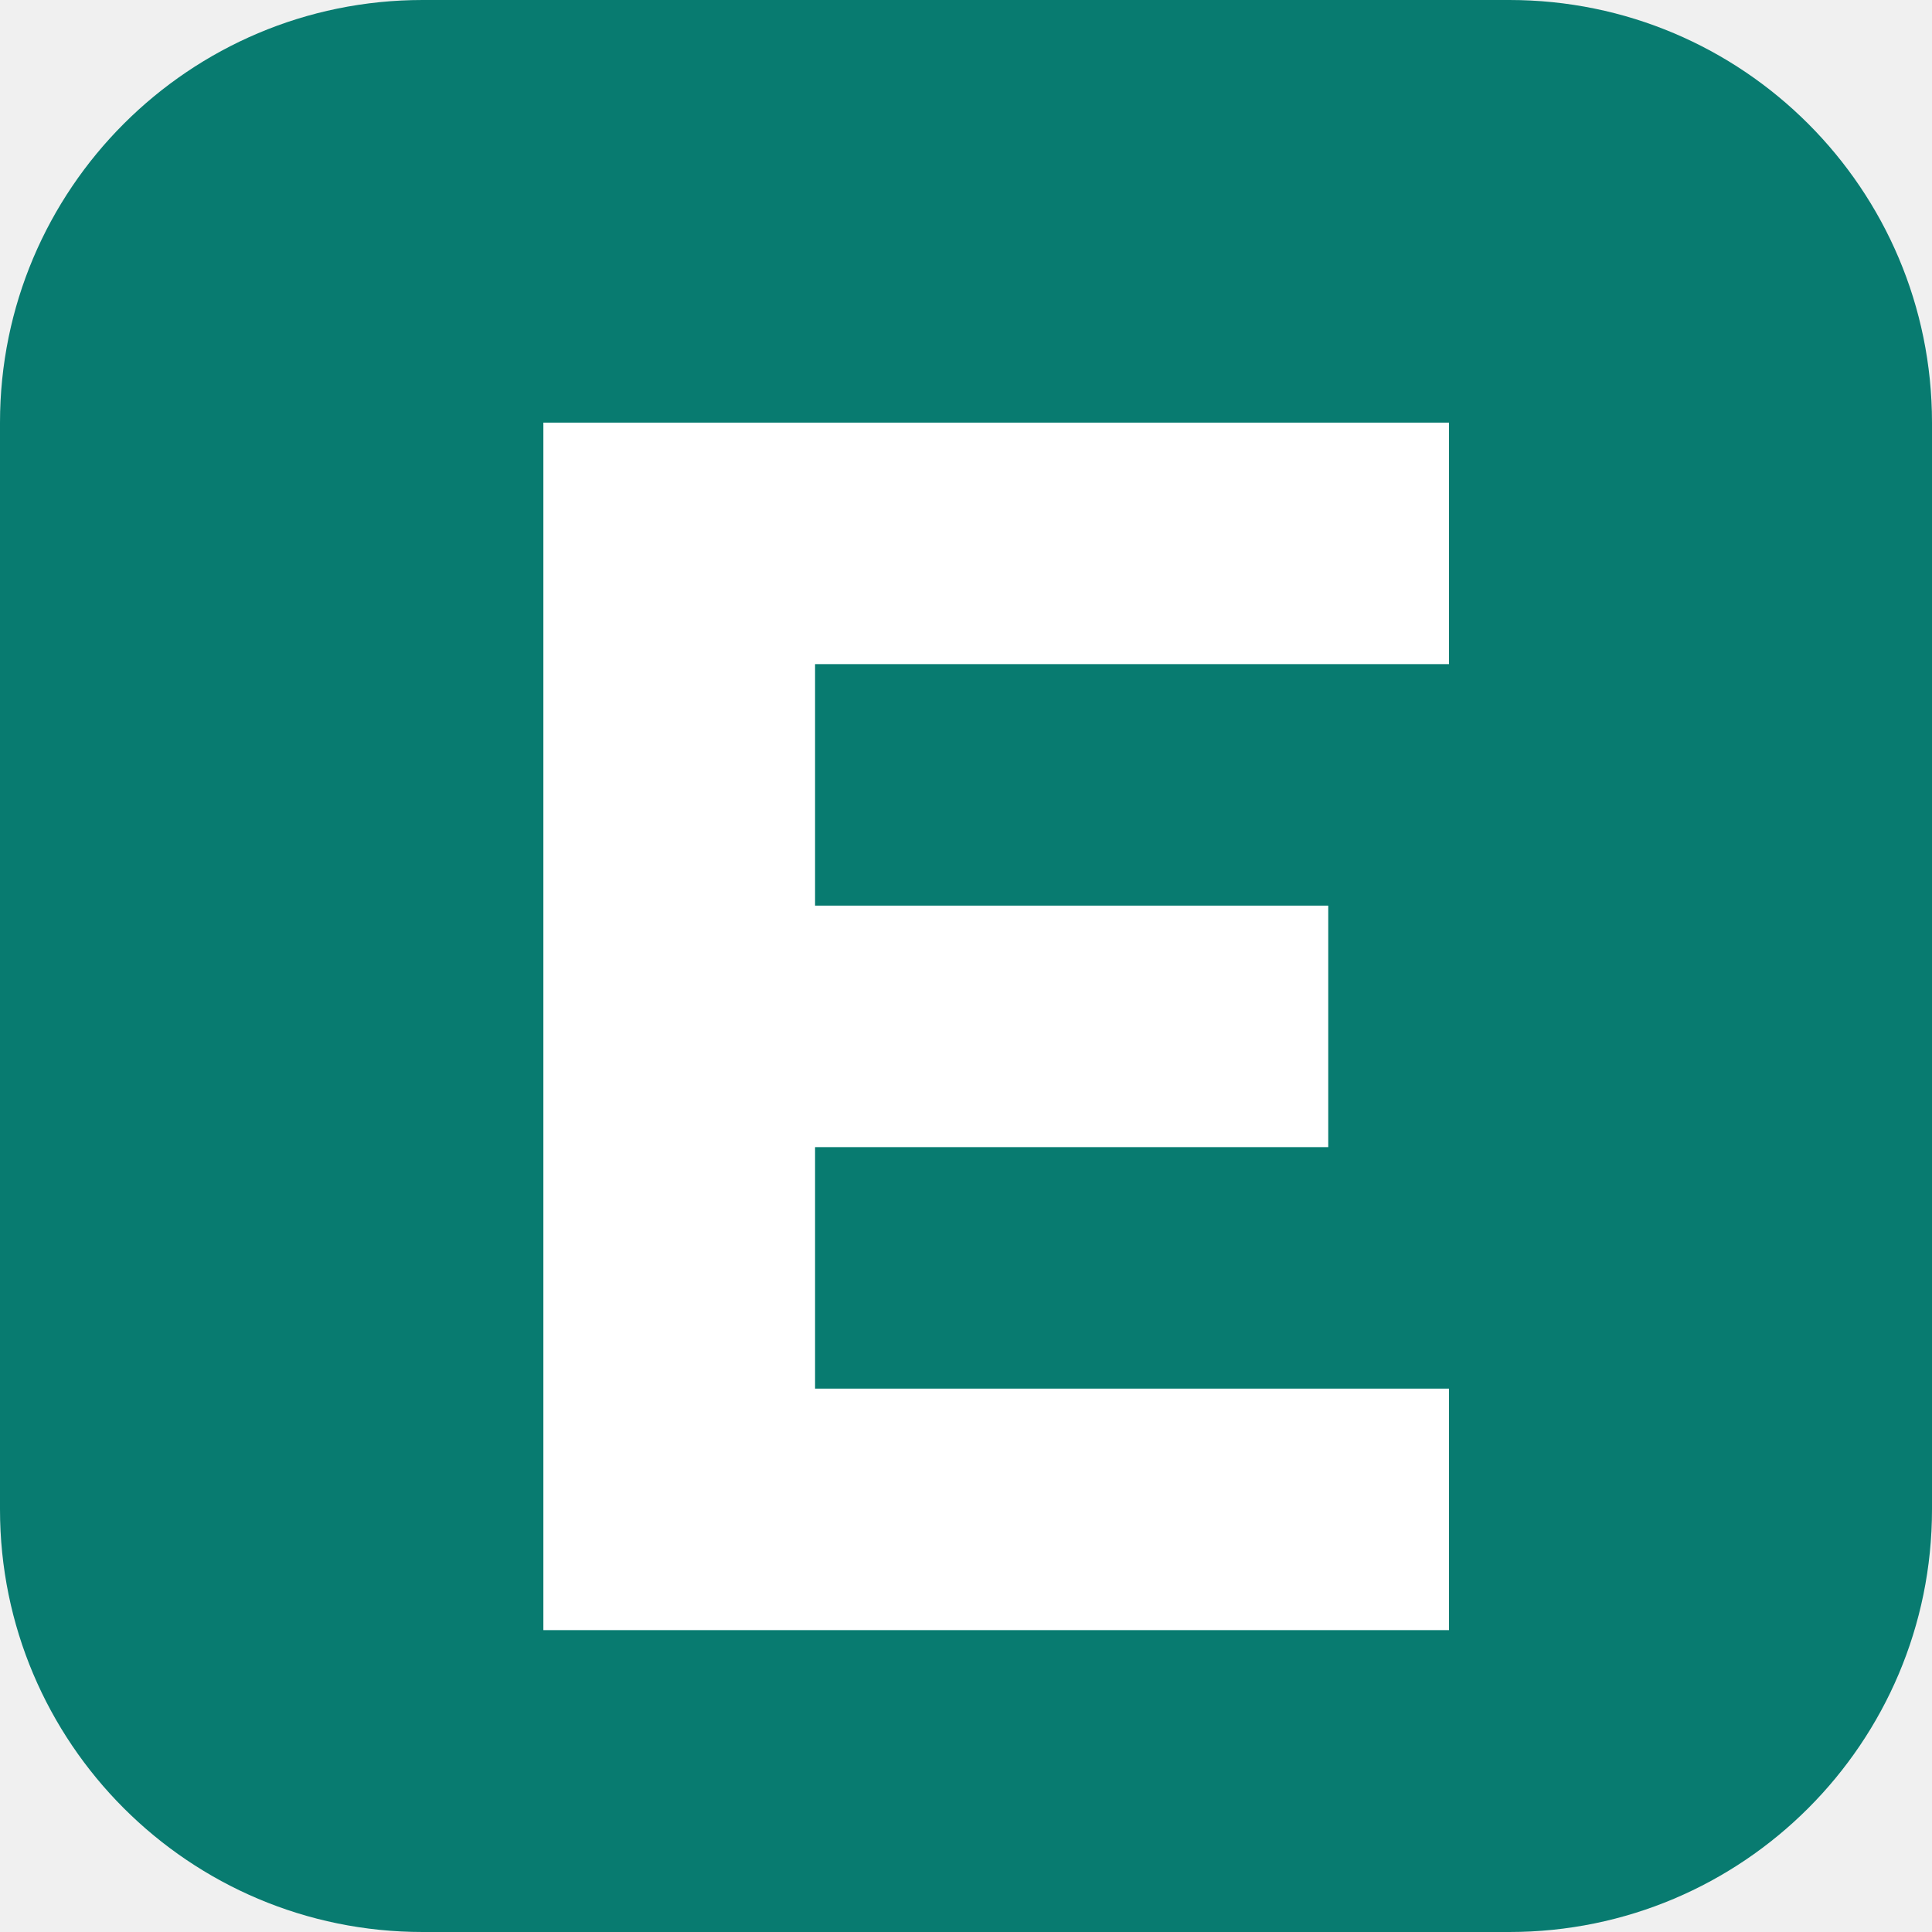
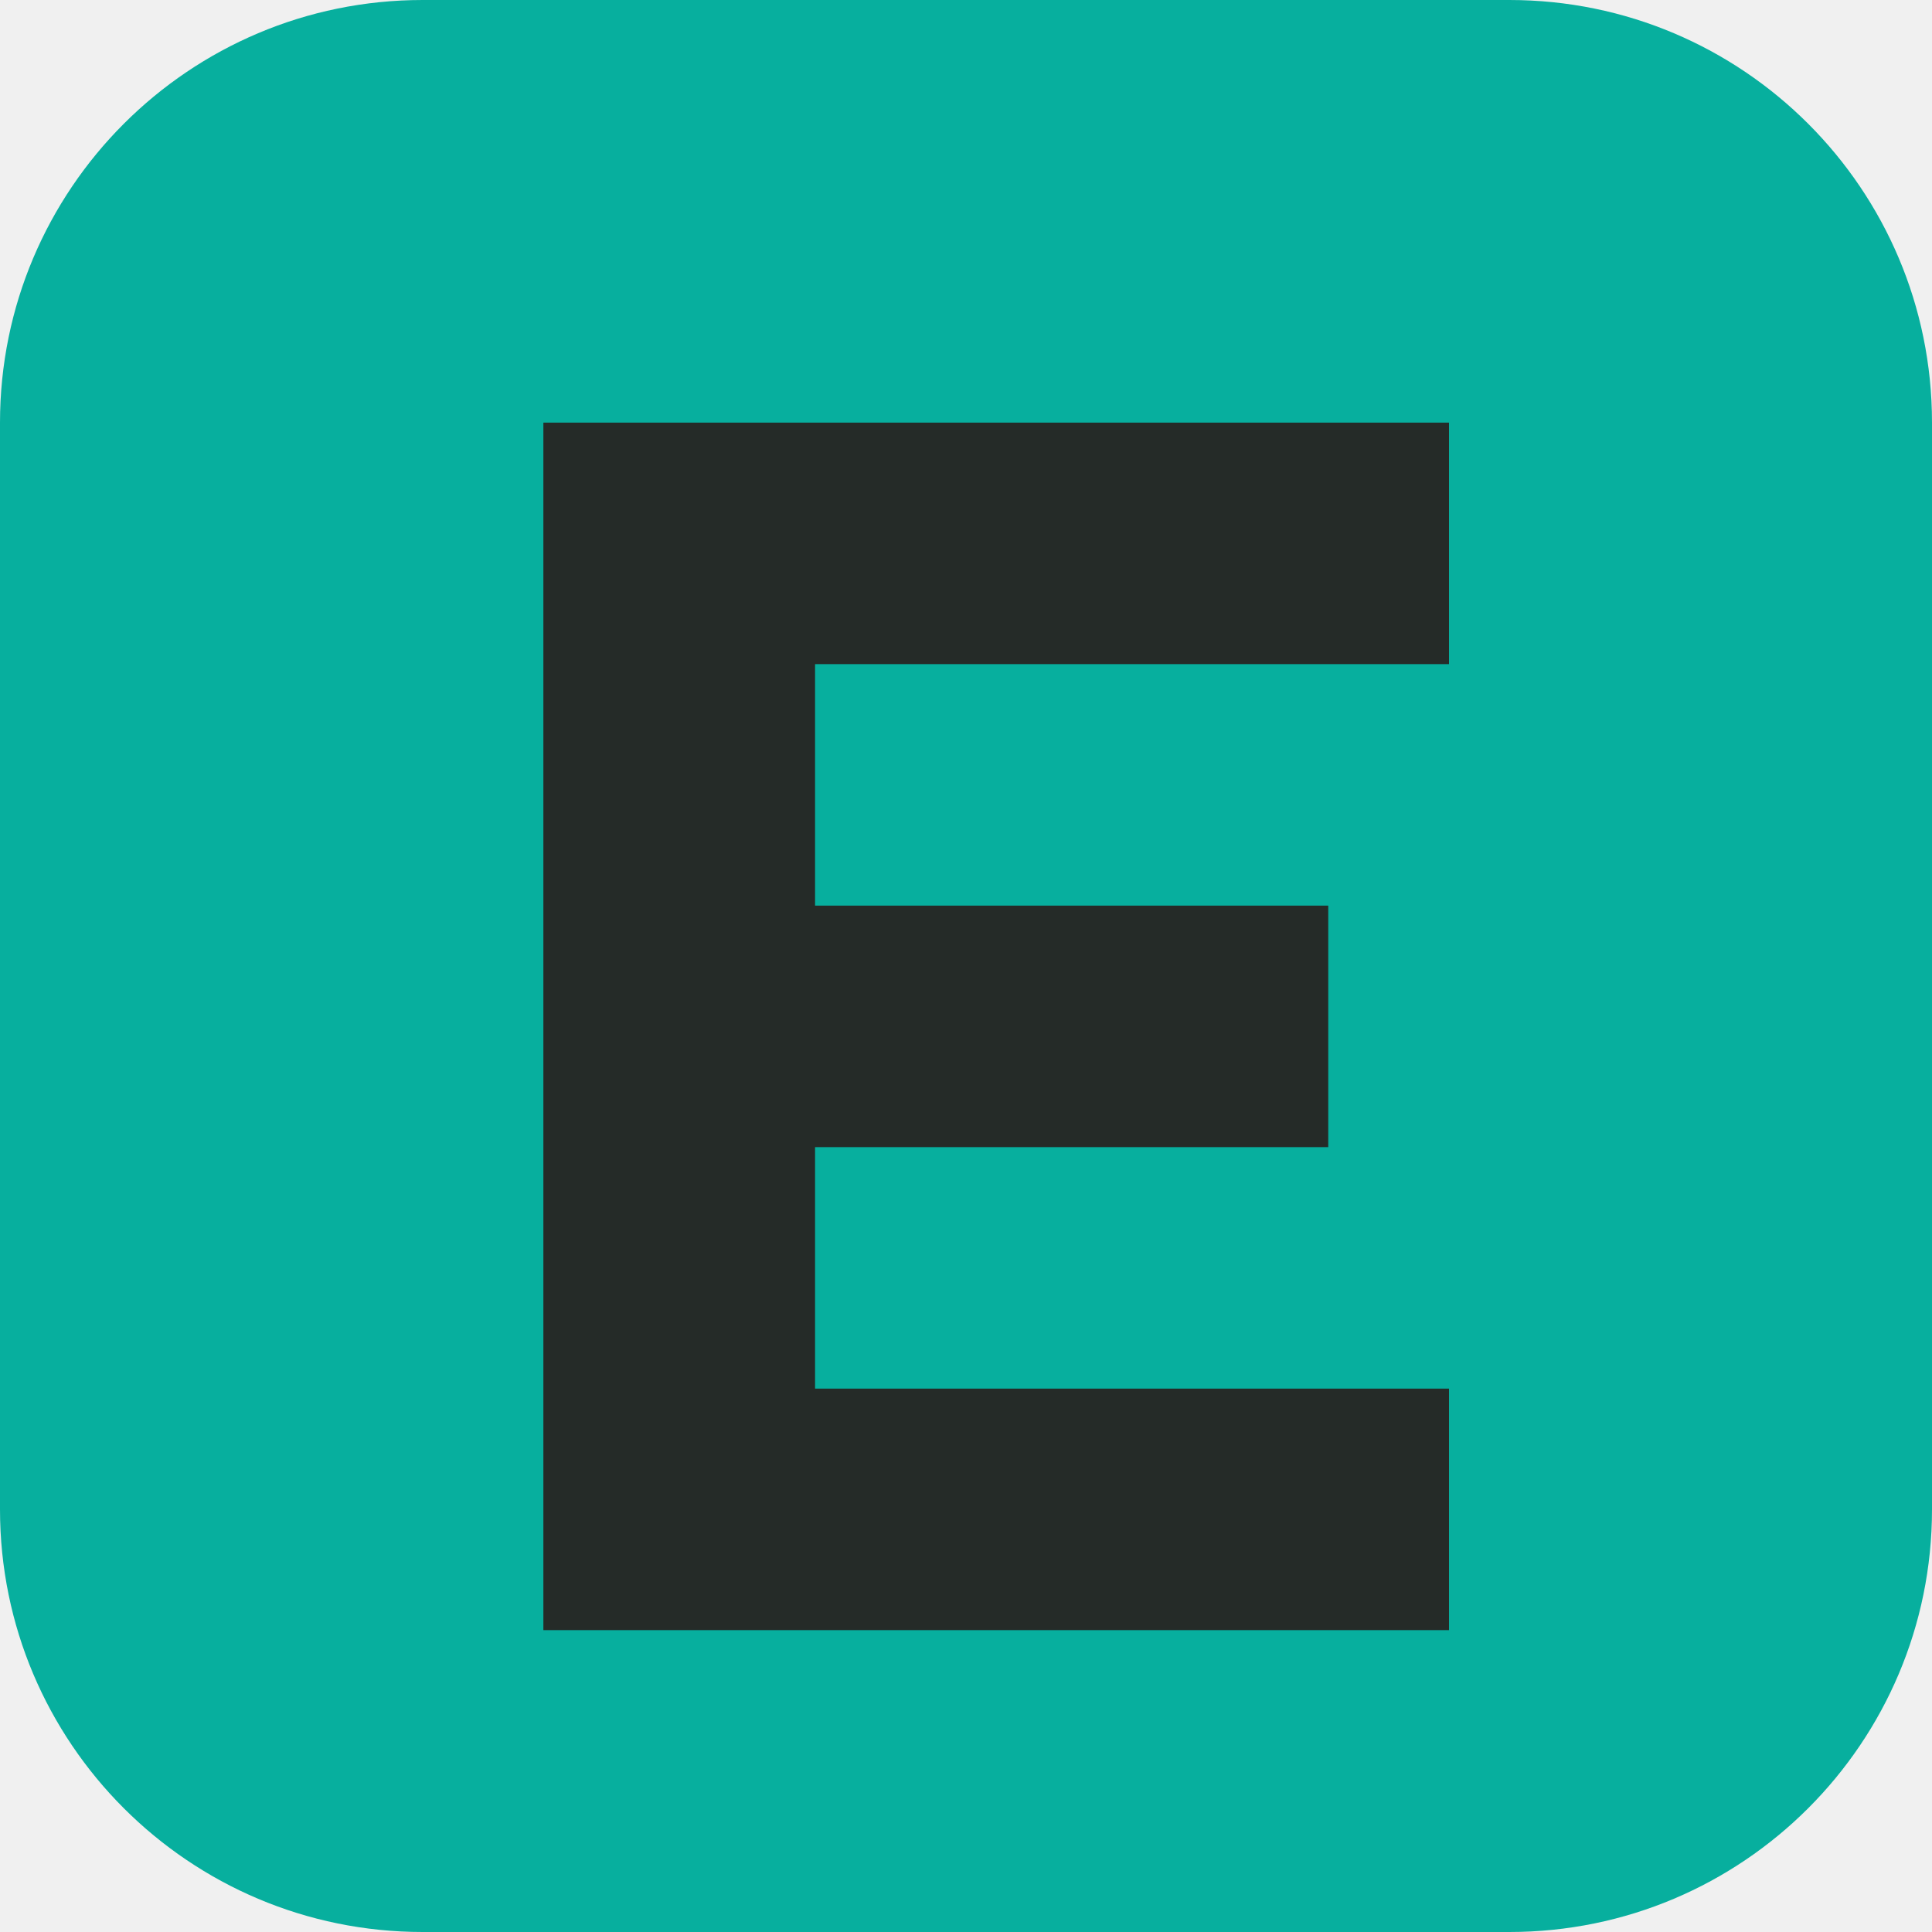
<svg xmlns="http://www.w3.org/2000/svg" viewBox="0 0 64 64">
-   <rect width="64" height="64" rx="14" fill="#087b70" />
-   <path d="M18 14h30v8H27v8h17v8H27v8h21v8H18Z" fill="#fff" />
+   <rect width="64" height="64" rx="14" fill="#07af9e" />
+   <path d="M18 14h30v8H27v8h17v8H27v8h21v8H18Z" fill="#252b28" />
</svg>
